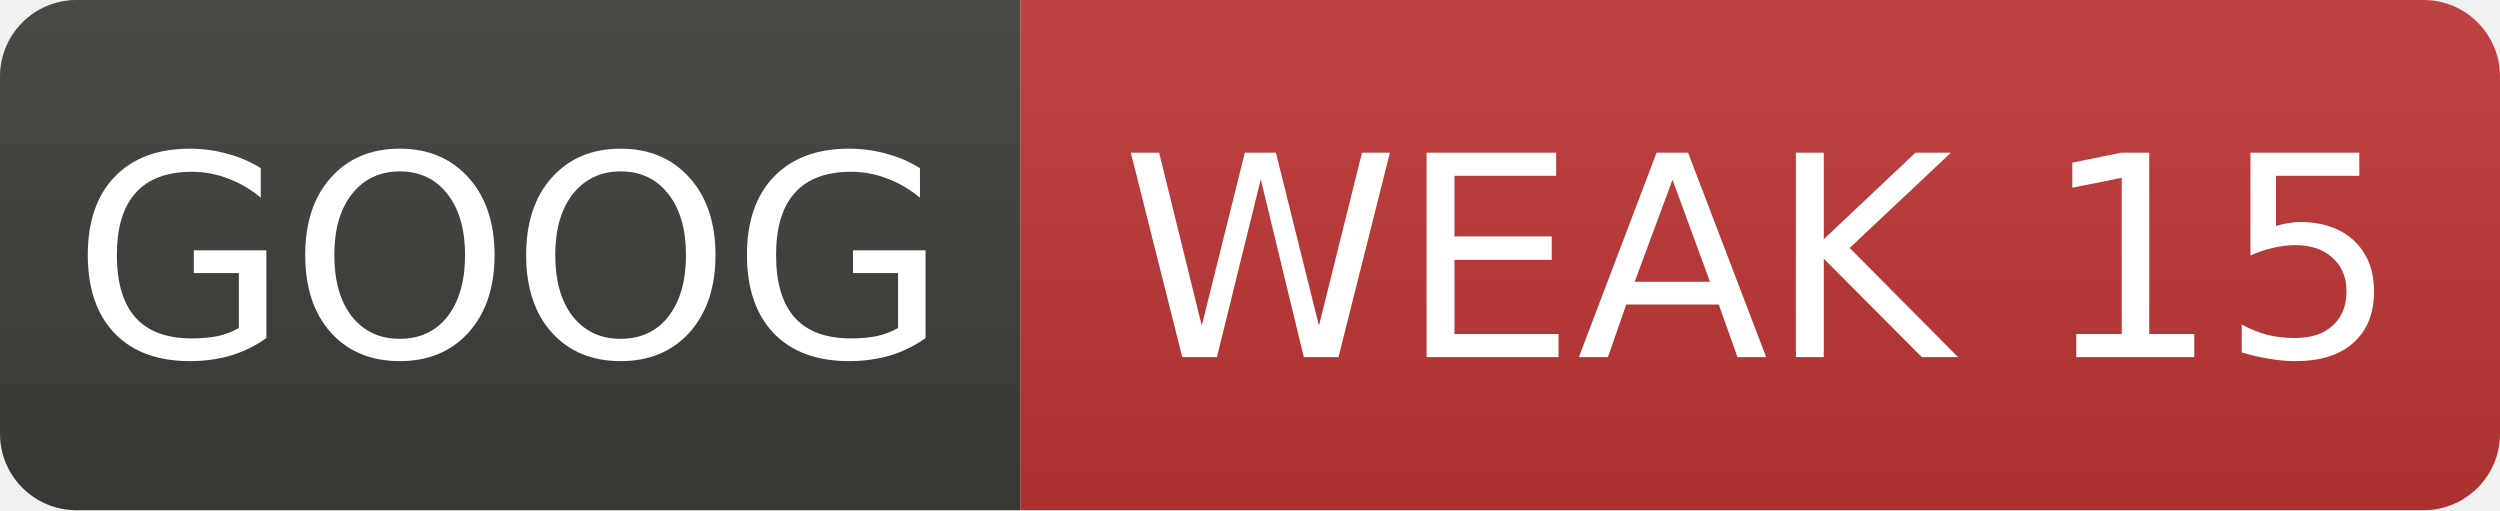
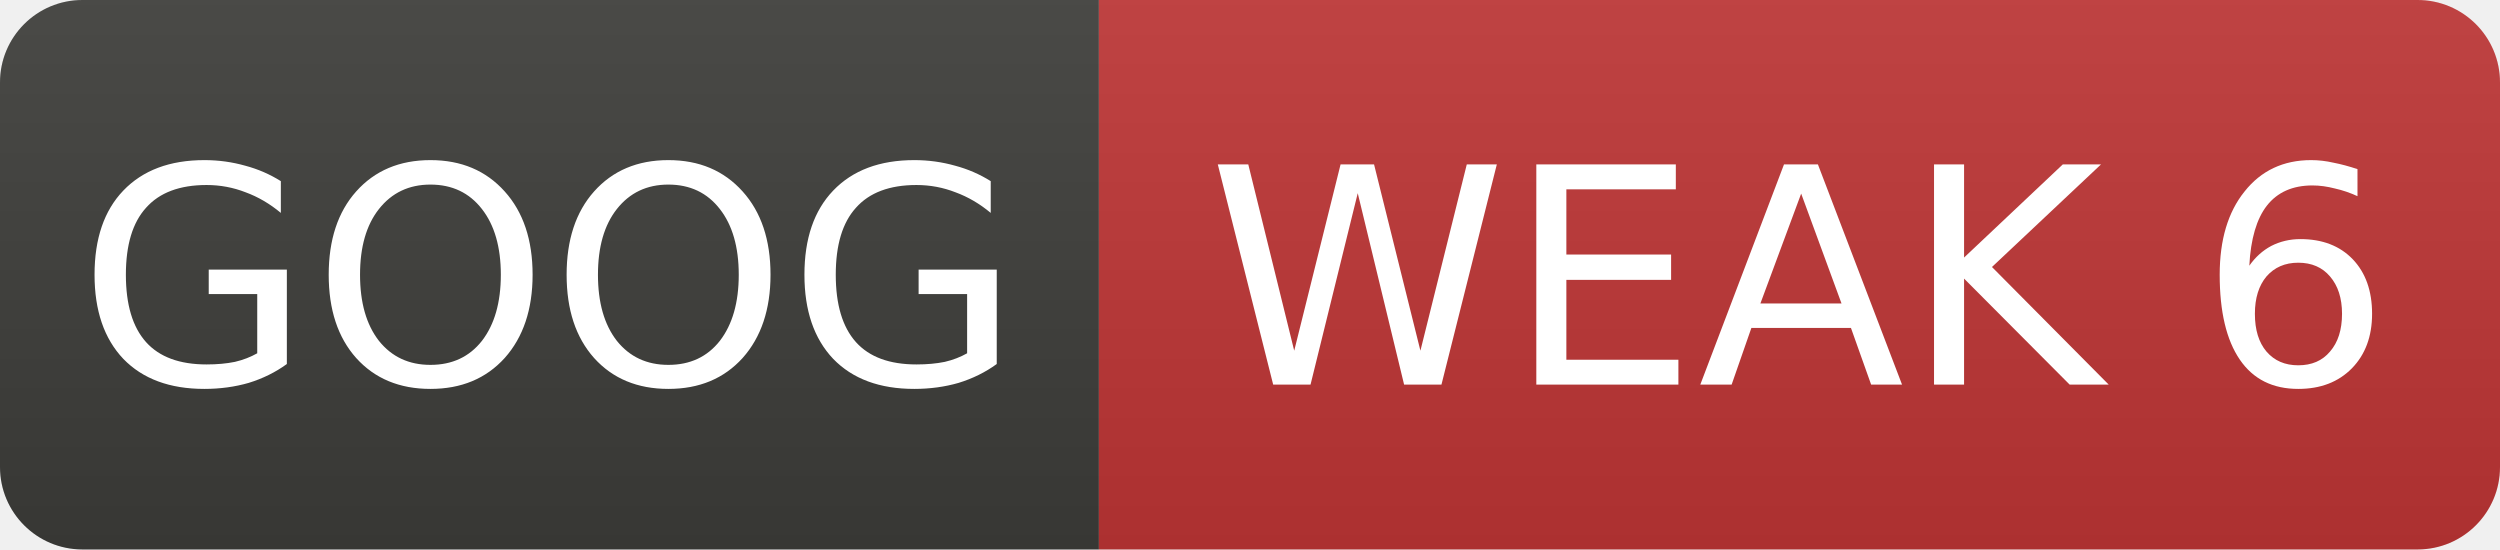
- <svg xmlns="http://www.w3.org/2000/svg" width="98" height="20" role="img" aria-label="GOOG: WEAK 15">
+ <svg xmlns="http://www.w3.org/2000/svg" width="91" height="20" role="img" aria-label="GOOG: WEAK 6">
  <linearGradient id="s" x2="0" y2="100%">
    <stop offset="0" stop-color="#bbb" stop-opacity=".1" />
    <stop offset="1" stop-opacity=".1" />
  </linearGradient>
  <clipPath id="r">
-     <rect width="98" height="20" rx="3" fill="#fff" />
+     <rect width="91" height="20" rx="3" fill="#fff" />
  </clipPath>
  <g clip-path="url(#r)">
    <rect width="40" height="20" fill="#3d3d3a" />
-     <rect x="40" width="58" height="20" fill="#c03636" />
-     <rect width="98" height="20" fill="url(#s)" />
+     <rect x="40" width="51" height="20" fill="#c03636" />
+     <rect width="91" height="20" fill="url(#s)" />
  </g>
  <g fill="#fff" text-anchor="middle" font-family="Verdana,Geneva,DejaVu Sans,sans-serif" font-size="11">
    <text x="20.0" y="14">GOOG</text>
-     <text x="69.0" y="14">WEAK 15</text>
+     <text x="65.5" y="14">WEAK 6</text>
  </g>
</svg>
